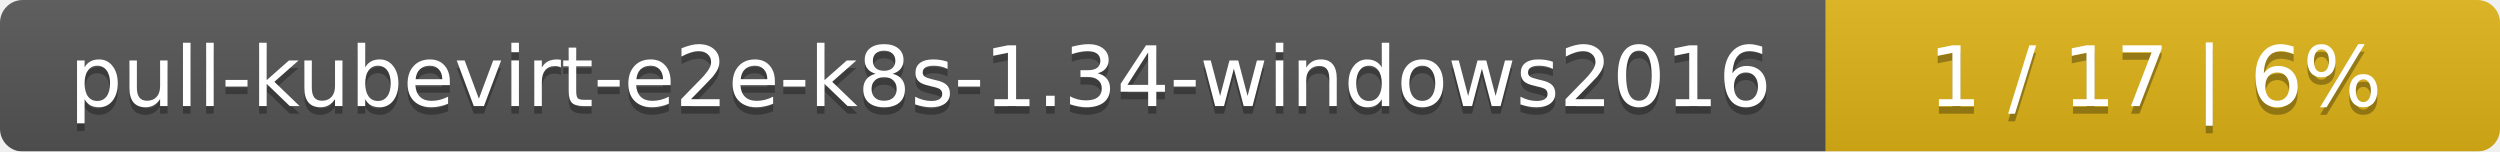
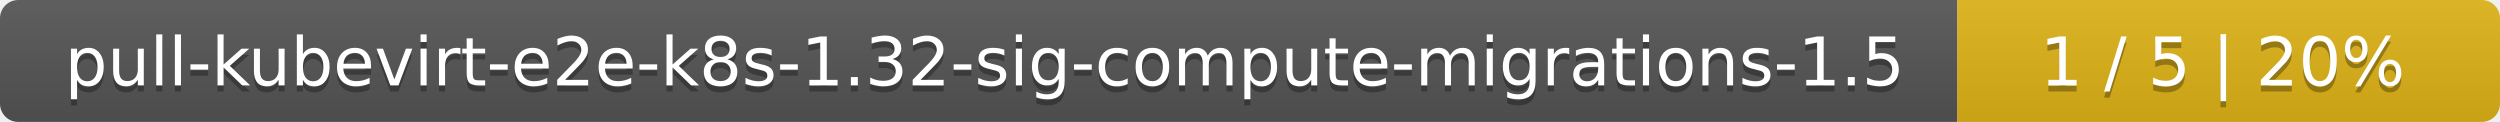
- <svg xmlns="http://www.w3.org/2000/svg" width="330" height="20">
+ <svg xmlns="http://www.w3.org/2000/svg" width="410" height="20">
  <linearGradient id="smooth" x2="0" y2="100%">
    <stop offset="0" stop-color="#bbb" stop-opacity=".1" />
    <stop offset="1" stop-opacity=".1" />
  </linearGradient>
  <mask id="round">
-     <rect width="330" height="20" rx="3" fill="#fff" />
+     <rect width="410" height="20" rx="3" fill="#fff" />
  </mask>
  <g mask="url(#round)">
-     <rect width="241" height="20" fill="#555" />
-     <rect x="241" width="89" height="20" fill="#dfb317" />
-     <rect width="330" height="20" fill="url(#smooth)" />
+     <rect width="321" height="20" fill="#555" />
+     <rect x="321" width="89" height="20" fill="#dfb317" />
+     <rect width="410" height="20" fill="url(#smooth)" />
  </g>
  <g fill="#fff" text-anchor="middle" font-family="DejaVu Sans,Verdana,Geneva,sans-serif" font-size="11">
-     <text x="121.5" y="15" fill="#010101" fill-opacity=".3">pull-kubevirt-e2e-k8s-1.34-windows2016</text>
-     <text x="121.5" y="14">pull-kubevirt-e2e-k8s-1.34-windows2016</text>
-     <text x="284.5" y="15" fill="#010101" fill-opacity=".3">1 / 17    |    6%</text>
-     <text x="284.5" y="14">1 / 17    |    6%</text>
+     <text x="161.5" y="15" fill="#010101" fill-opacity=".3">pull-kubevirt-e2e-k8s-1.32-sig-compute-migrations-1.5</text>
+     <text x="161.5" y="14">pull-kubevirt-e2e-k8s-1.32-sig-compute-migrations-1.5</text>
+     <text x="364.5" y="15" fill="#010101" fill-opacity=".3">1 / 5    |    20%</text>
+     <text x="364.5" y="14">1 / 5    |    20%</text>
  </g>
</svg>
